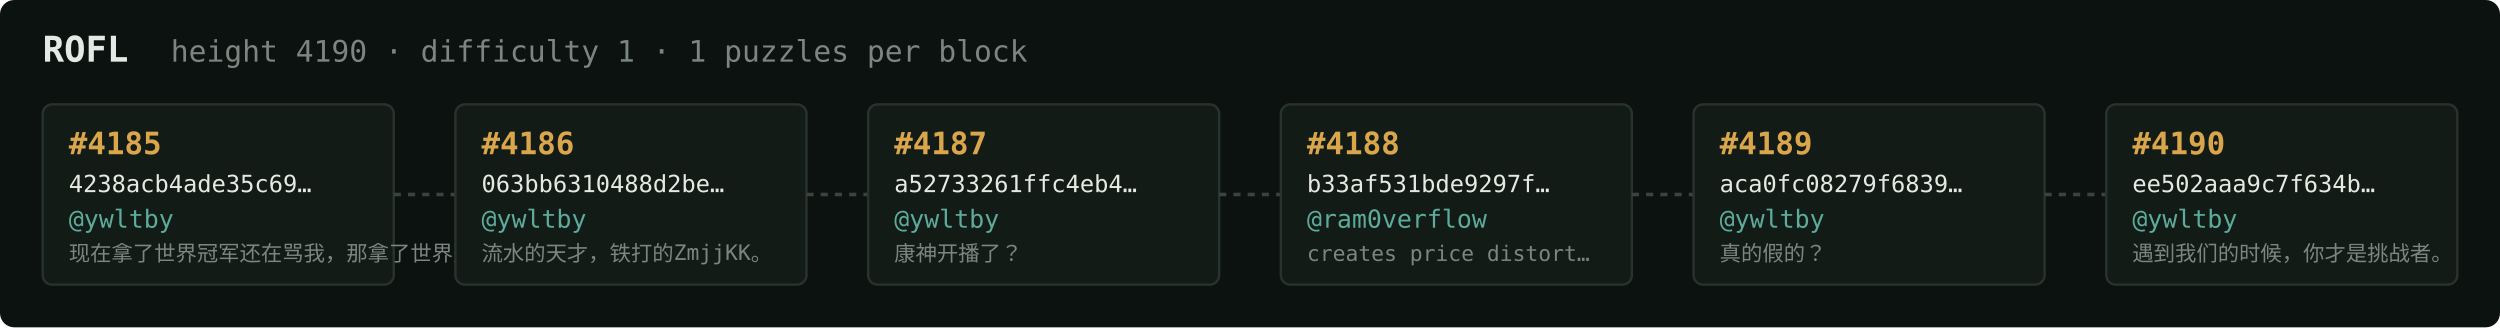
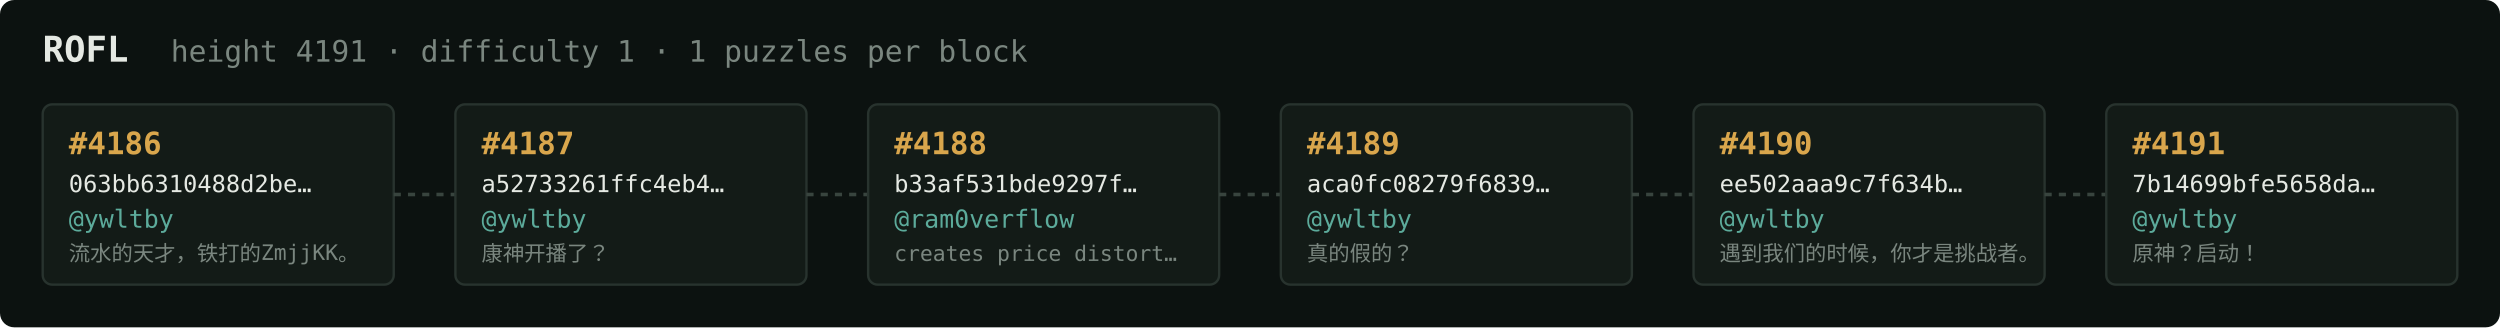
<svg xmlns="http://www.w3.org/2000/svg" width="1054" height="138" viewBox="0 0 1054 138" font-family="ui-monospace,SFMono-Regular,Menlo,monospace">
  <rect fill="#0c1210" width="1054" height="138" rx="6" />
  <text x="18" y="26" fill="#e5e9e3" font-size="15" font-weight="700">ROFL</text>
-   <text x="72" y="26" fill="#7a867f" font-size="12.5">height 4190 · difficulty 1 · 1 puzzles per block</text>
+   <text x="72" y="26" fill="#7a867f" font-size="12.5">height 4191 · difficulty 1 · 1 puzzles per block</text>
  <rect x="18" y="44" width="148" height="76" rx="4" fill="#131b17" stroke="#28332e" stroke-width="1" />
-   <text x="29" y="65" fill="#d9a64c" font-size="13" font-weight="700">#4185</text>
-   <text x="29" y="81" fill="#e5e9e3" font-size="10">4238acb4ade35c69…</text>
+   <text x="29" y="65" fill="#d9a64c" font-size="13" font-weight="700">#4186</text>
+   <text x="29" y="81" fill="#e5e9e3" font-size="10">063bb6310488d2be…</text>
  <text x="29" y="96" fill="#5cab9b" font-size="10.5">@ywltby</text>
-   <text x="29" y="110" fill="#7a867f" font-size="9">现在拿了世界冠军还在骂我，那拿了世界冠军有…</text>
+   <text x="29" y="110" fill="#7a867f" font-size="9">流水的天才，铁打的ZmjjKK。</text>
  <line x1="166" y1="82.0" x2="192" y2="82.0" stroke="#38443e" stroke-width="1.5" stroke-dasharray="3 3" />
  <rect x="192" y="44" width="148" height="76" rx="4" fill="#131b17" stroke="#28332e" stroke-width="1" />
-   <text x="203" y="65" fill="#d9a64c" font-size="13" font-weight="700">#4186</text>
-   <text x="203" y="81" fill="#e5e9e3" font-size="10">063bb6310488d2be…</text>
+   <text x="203" y="65" fill="#d9a64c" font-size="13" font-weight="700">#4187</text>
+   <text x="203" y="81" fill="#e5e9e3" font-size="10">a52733261ffc4eb4…</text>
  <text x="203" y="96" fill="#5cab9b" font-size="10.5">@ywltby</text>
-   <text x="203" y="110" fill="#7a867f" font-size="9">流水的天才，铁打的ZmjjKK。</text>
+   <text x="203" y="110" fill="#7a867f" font-size="9">康神开播了？</text>
  <line x1="340" y1="82.0" x2="366" y2="82.0" stroke="#38443e" stroke-width="1.5" stroke-dasharray="3 3" />
  <rect x="366" y="44" width="148" height="76" rx="4" fill="#131b17" stroke="#28332e" stroke-width="1" />
-   <text x="377" y="65" fill="#d9a64c" font-size="13" font-weight="700">#4187</text>
-   <text x="377" y="81" fill="#e5e9e3" font-size="10">a52733261ffc4eb4…</text>
-   <text x="377" y="96" fill="#5cab9b" font-size="10.5">@ywltby</text>
-   <text x="377" y="110" fill="#7a867f" font-size="9">康神开播了？</text>
+   <text x="377" y="65" fill="#d9a64c" font-size="13" font-weight="700">#4188</text>
+   <text x="377" y="81" fill="#e5e9e3" font-size="10">b33af531bde9297f…</text>
+   <text x="377" y="96" fill="#5cab9b" font-size="10.5">@ram0verflow</text>
+   <text x="377" y="110" fill="#7a867f" font-size="9">creates price distort…</text>
  <line x1="514" y1="82.0" x2="540" y2="82.0" stroke="#38443e" stroke-width="1.5" stroke-dasharray="3 3" />
  <rect x="540" y="44" width="148" height="76" rx="4" fill="#131b17" stroke="#28332e" stroke-width="1" />
-   <text x="551" y="65" fill="#d9a64c" font-size="13" font-weight="700">#4188</text>
-   <text x="551" y="81" fill="#e5e9e3" font-size="10">b33af531bde9297f…</text>
-   <text x="551" y="96" fill="#5cab9b" font-size="10.5">@ram0verflow</text>
-   <text x="551" y="110" fill="#7a867f" font-size="9">creates price distort…</text>
+   <text x="551" y="65" fill="#d9a64c" font-size="13" font-weight="700">#4189</text>
+   <text x="551" y="81" fill="#e5e9e3" font-size="10">aca0fc08279f6839…</text>
+   <text x="551" y="96" fill="#5cab9b" font-size="10.5">@ywltby</text>
+   <text x="551" y="110" fill="#7a867f" font-size="9">真的假的？</text>
  <line x1="688" y1="82.0" x2="714" y2="82.0" stroke="#38443e" stroke-width="1.5" stroke-dasharray="3 3" />
  <rect x="714" y="44" width="148" height="76" rx="4" fill="#131b17" stroke="#28332e" stroke-width="1" />
-   <text x="725" y="65" fill="#d9a64c" font-size="13" font-weight="700">#4189</text>
-   <text x="725" y="81" fill="#e5e9e3" font-size="10">aca0fc08279f6839…</text>
+   <text x="725" y="65" fill="#d9a64c" font-size="13" font-weight="700">#4190</text>
+   <text x="725" y="81" fill="#e5e9e3" font-size="10">ee502aaa9c7f634b…</text>
  <text x="725" y="96" fill="#5cab9b" font-size="10.5">@ywltby</text>
-   <text x="725" y="110" fill="#7a867f" font-size="9">真的假的？</text>
+   <text x="725" y="110" fill="#7a867f" font-size="9">遇到我们的时候，你才是挑战者。</text>
  <line x1="862" y1="82.0" x2="888" y2="82.0" stroke="#38443e" stroke-width="1.5" stroke-dasharray="3 3" />
  <rect x="888" y="44" width="148" height="76" rx="4" fill="#131b17" stroke="#28332e" stroke-width="1" />
-   <text x="899" y="65" fill="#d9a64c" font-size="13" font-weight="700">#4190</text>
-   <text x="899" y="81" fill="#e5e9e3" font-size="10">ee502aaa9c7f634b…</text>
+   <text x="899" y="65" fill="#d9a64c" font-size="13" font-weight="700">#4191</text>
+   <text x="899" y="81" fill="#e5e9e3" font-size="10">7b14699bfe5658da…</text>
  <text x="899" y="96" fill="#5cab9b" font-size="10.5">@ywltby</text>
-   <text x="899" y="110" fill="#7a867f" font-size="9">遇到我们的时候，你才是挑战者。</text>
+   <text x="899" y="110" fill="#7a867f" font-size="9">原神？启动！</text>
</svg>
